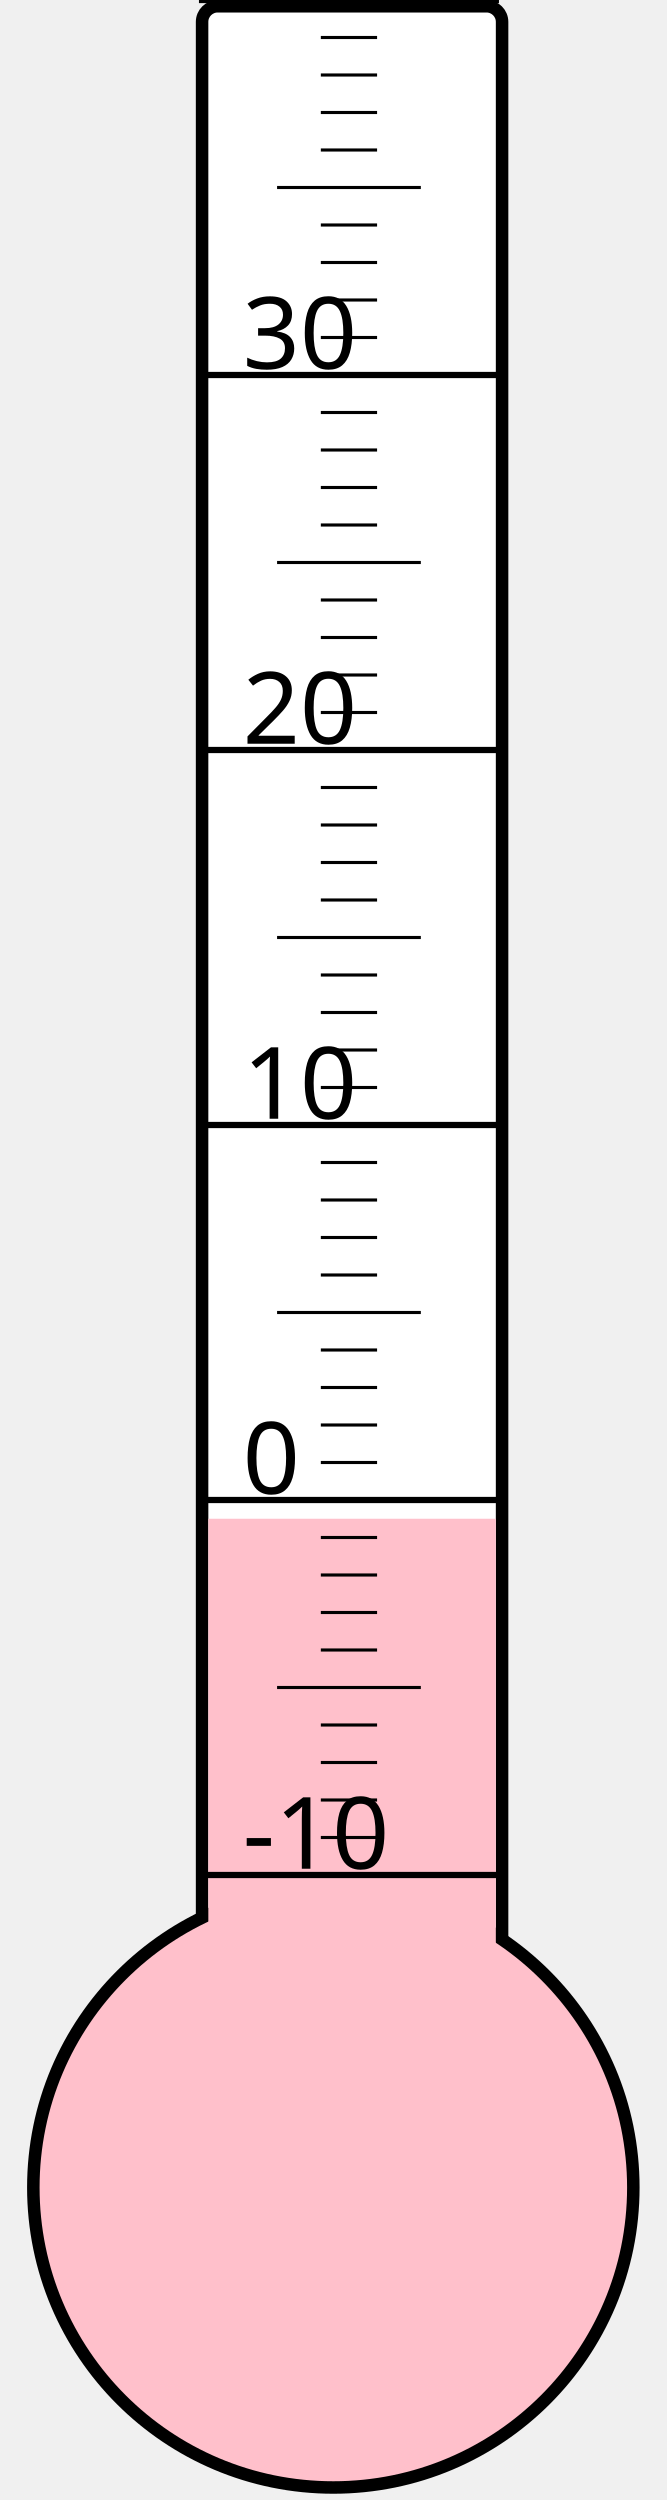
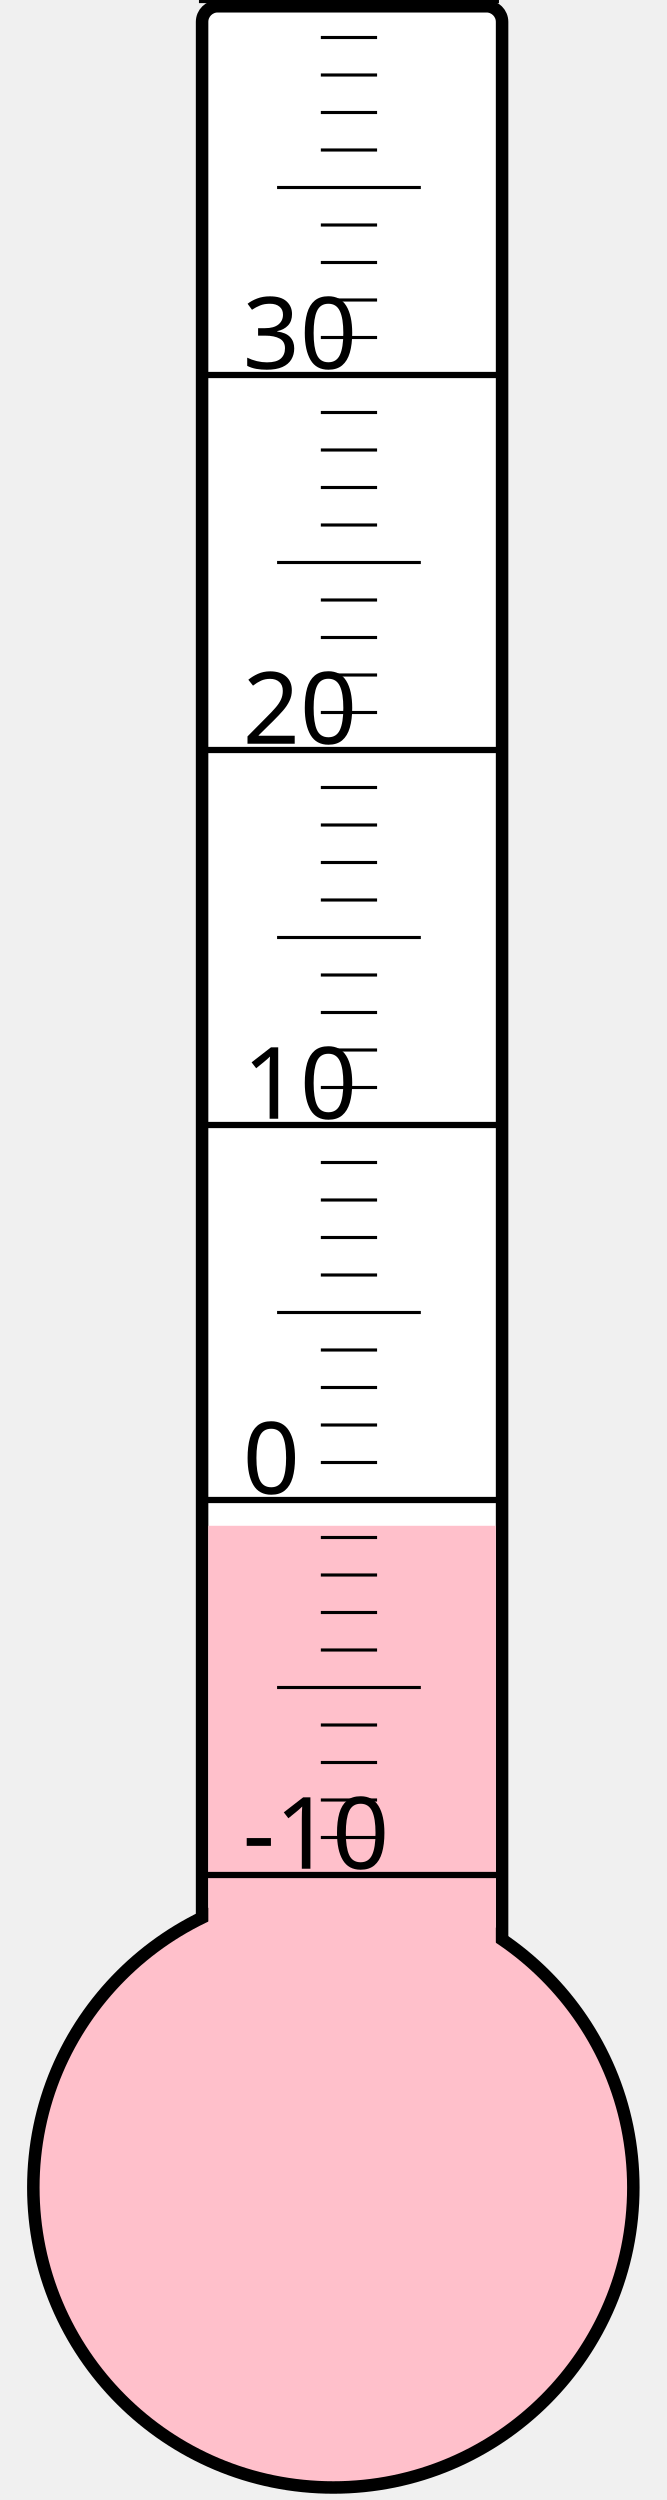
<svg xmlns="http://www.w3.org/2000/svg" width="40px" height="150px" viewBox="0 0 200 800">
  <rect width="200" height="800" x="0" y="0" style="fill: #ffffeb; fill-opacity: 0;" />
  <rect width="96" height="680" x="58" y="2" rx="5" ry="5" style="fill: white; fill-opacity: 1; stroke: black; stroke-width: 4;" />
  <circle cx="100" cy="700" r="96" style="fill: pink; stroke: black; stroke-width: 4;" />
-   <rect width="92" height="214.0" x="60" y="486.0" style="fill: pink; fill-opacity: 1; stroke-width: 0;" />
+   <rect width="92" height="211.75" x="60" y="488.25" style="fill: pink; fill-opacity: 1; stroke-width: 0;" />
  <text x="71" y="598" style="font-family: sans-serif; font-size: 24pt;">-10</text>
  <text x="71" y="478" style="font-family: sans-serif; font-size: 24pt;">0</text>
  <text x="71" y="358" style="font-family: sans-serif; font-size: 24pt;">10</text>
  <text x="71" y="238" style="font-family: sans-serif; font-size: 24pt;">20</text>
  <text x="71" y="118" style="font-family: sans-serif; font-size: 24pt;">30</text>
  <g style="stroke: black;">
    <line x1="57" y1="600" x2="153" y2="600" style="stroke-width: 2;" />
    <line x1="96" y1="588" x2="114" y2="588" style="stroke-width: 1;" />
    <line x1="96" y1="576" x2="114" y2="576" style="stroke-width: 1;" />
    <line x1="96" y1="564" x2="114" y2="564" style="stroke-width: 1;" />
    <line x1="96" y1="552" x2="114" y2="552" style="stroke-width: 1;" />
    <line x1="82" y1="540" x2="128" y2="540" style="stroke-width: 1;" />
    <line x1="96" y1="528" x2="114" y2="528" style="stroke-width: 1;" />
    <line x1="96" y1="516" x2="114" y2="516" style="stroke-width: 1;" />
    <line x1="96" y1="504" x2="114" y2="504" style="stroke-width: 1;" />
    <line x1="96" y1="492" x2="114" y2="492" style="stroke-width: 1;" />
    <line x1="57" y1="480" x2="153" y2="480" style="stroke-width: 2;" />
    <line x1="96" y1="468" x2="114" y2="468" style="stroke-width: 1;" />
    <line x1="96" y1="456" x2="114" y2="456" style="stroke-width: 1;" />
    <line x1="96" y1="444" x2="114" y2="444" style="stroke-width: 1;" />
    <line x1="96" y1="432" x2="114" y2="432" style="stroke-width: 1;" />
    <line x1="82" y1="420" x2="128" y2="420" style="stroke-width: 1;" />
    <line x1="96" y1="408" x2="114" y2="408" style="stroke-width: 1;" />
    <line x1="96" y1="396" x2="114" y2="396" style="stroke-width: 1;" />
    <line x1="96" y1="384" x2="114" y2="384" style="stroke-width: 1;" />
    <line x1="96" y1="372" x2="114" y2="372" style="stroke-width: 1;" />
    <line x1="57" y1="360" x2="153" y2="360" style="stroke-width: 2;" />
    <line x1="96" y1="348" x2="114" y2="348" style="stroke-width: 1;" />
    <line x1="96" y1="336" x2="114" y2="336" style="stroke-width: 1;" />
    <line x1="96" y1="324" x2="114" y2="324" style="stroke-width: 1;" />
    <line x1="96" y1="312" x2="114" y2="312" style="stroke-width: 1;" />
    <line x1="82" y1="300" x2="128" y2="300" style="stroke-width: 1;" />
    <line x1="96" y1="288" x2="114" y2="288" style="stroke-width: 1;" />
    <line x1="96" y1="276" x2="114" y2="276" style="stroke-width: 1;" />
    <line x1="96" y1="264" x2="114" y2="264" style="stroke-width: 1;" />
    <line x1="96" y1="252" x2="114" y2="252" style="stroke-width: 1;" />
    <line x1="57" y1="240" x2="153" y2="240" style="stroke-width: 2;" />
    <line x1="96" y1="228" x2="114" y2="228" style="stroke-width: 1;" />
    <line x1="96" y1="216" x2="114" y2="216" style="stroke-width: 1;" />
    <line x1="96" y1="204" x2="114" y2="204" style="stroke-width: 1;" />
    <line x1="96" y1="192" x2="114" y2="192" style="stroke-width: 1;" />
    <line x1="82" y1="180" x2="128" y2="180" style="stroke-width: 1;" />
    <line x1="96" y1="168" x2="114" y2="168" style="stroke-width: 1;" />
    <line x1="96" y1="156" x2="114" y2="156" style="stroke-width: 1;" />
    <line x1="96" y1="144" x2="114" y2="144" style="stroke-width: 1;" />
    <line x1="96" y1="132" x2="114" y2="132" style="stroke-width: 1;" />
    <line x1="57" y1="120" x2="153" y2="120" style="stroke-width: 2;" />
    <line x1="96" y1="108" x2="114" y2="108" style="stroke-width: 1;" />
    <line x1="96" y1="96" x2="114" y2="96" style="stroke-width: 1;" />
    <line x1="96" y1="84" x2="114" y2="84" style="stroke-width: 1;" />
    <line x1="96" y1="72" x2="114" y2="72" style="stroke-width: 1;" />
    <line x1="82" y1="60" x2="128" y2="60" style="stroke-width: 1;" />
    <line x1="96" y1="48" x2="114" y2="48" style="stroke-width: 1;" />
    <line x1="96" y1="36" x2="114" y2="36" style="stroke-width: 1;" />
    <line x1="96" y1="24" x2="114" y2="24" style="stroke-width: 1;" />
    <line x1="96" y1="12" x2="114" y2="12" style="stroke-width: 1;" />
    <line x1="57" y1="0" x2="153" y2="0" style="stroke-width: 2;" />
  </g>
</svg>
